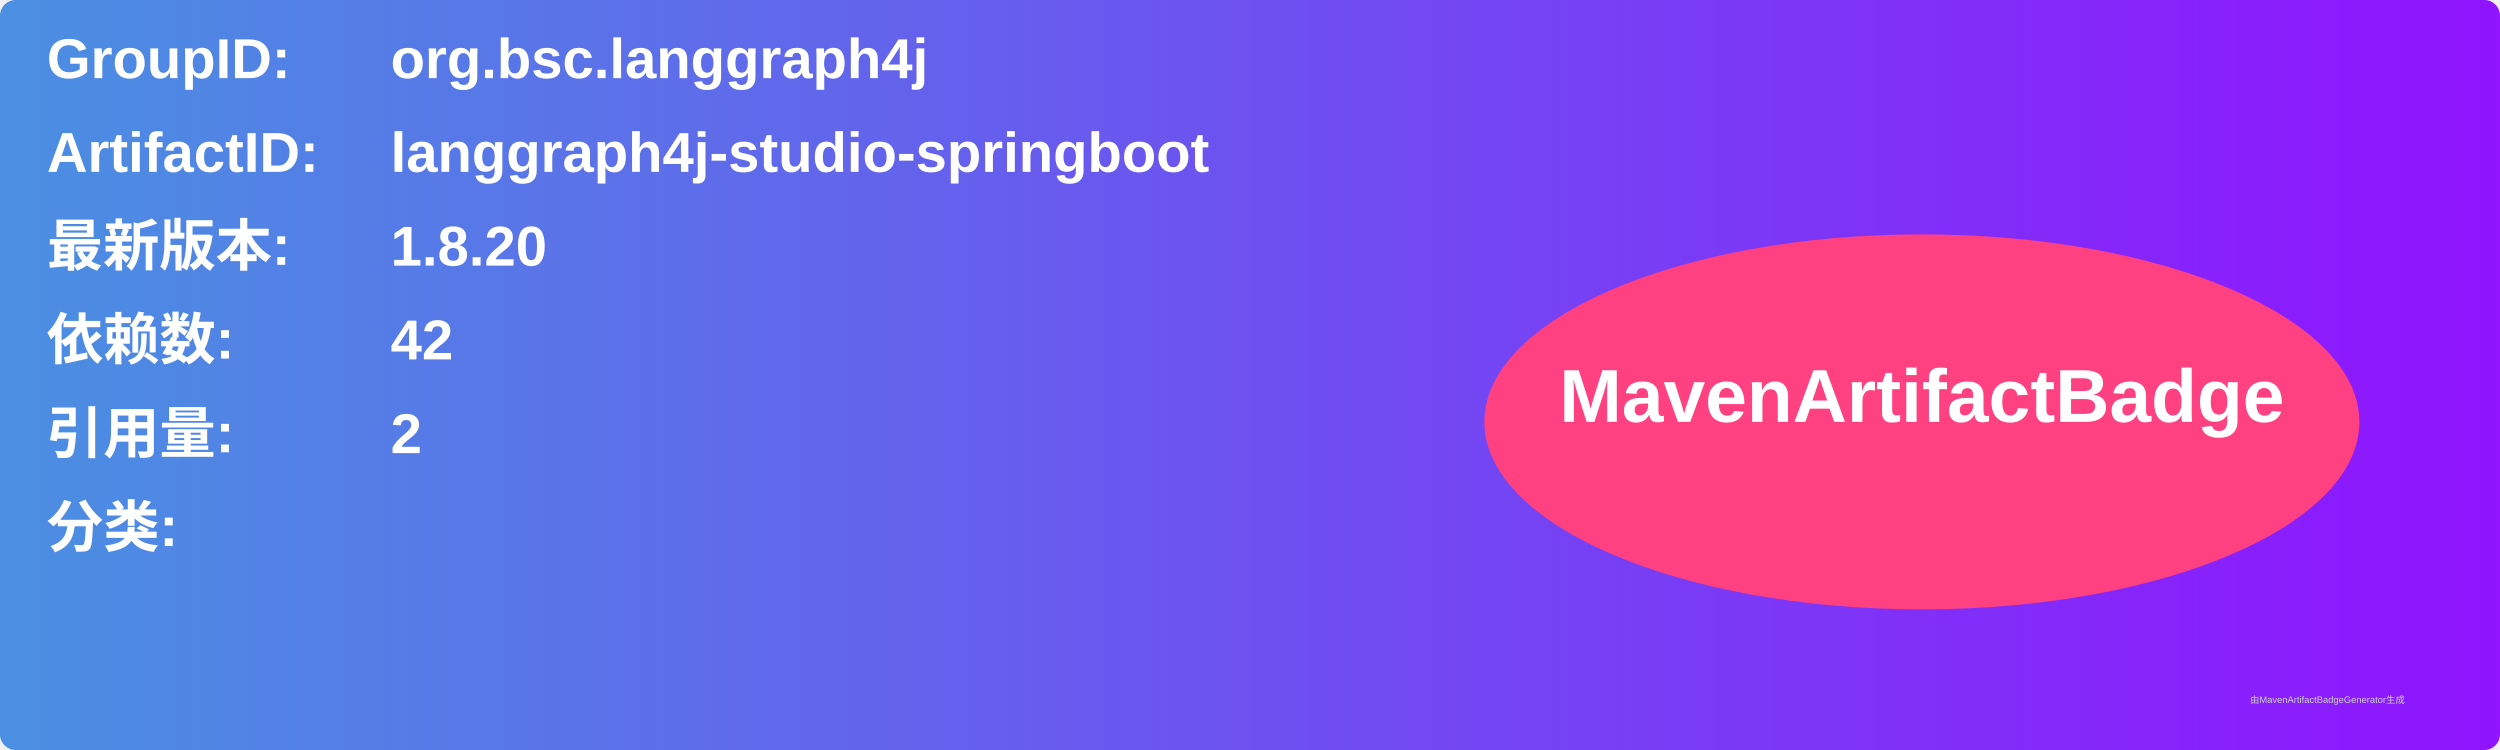
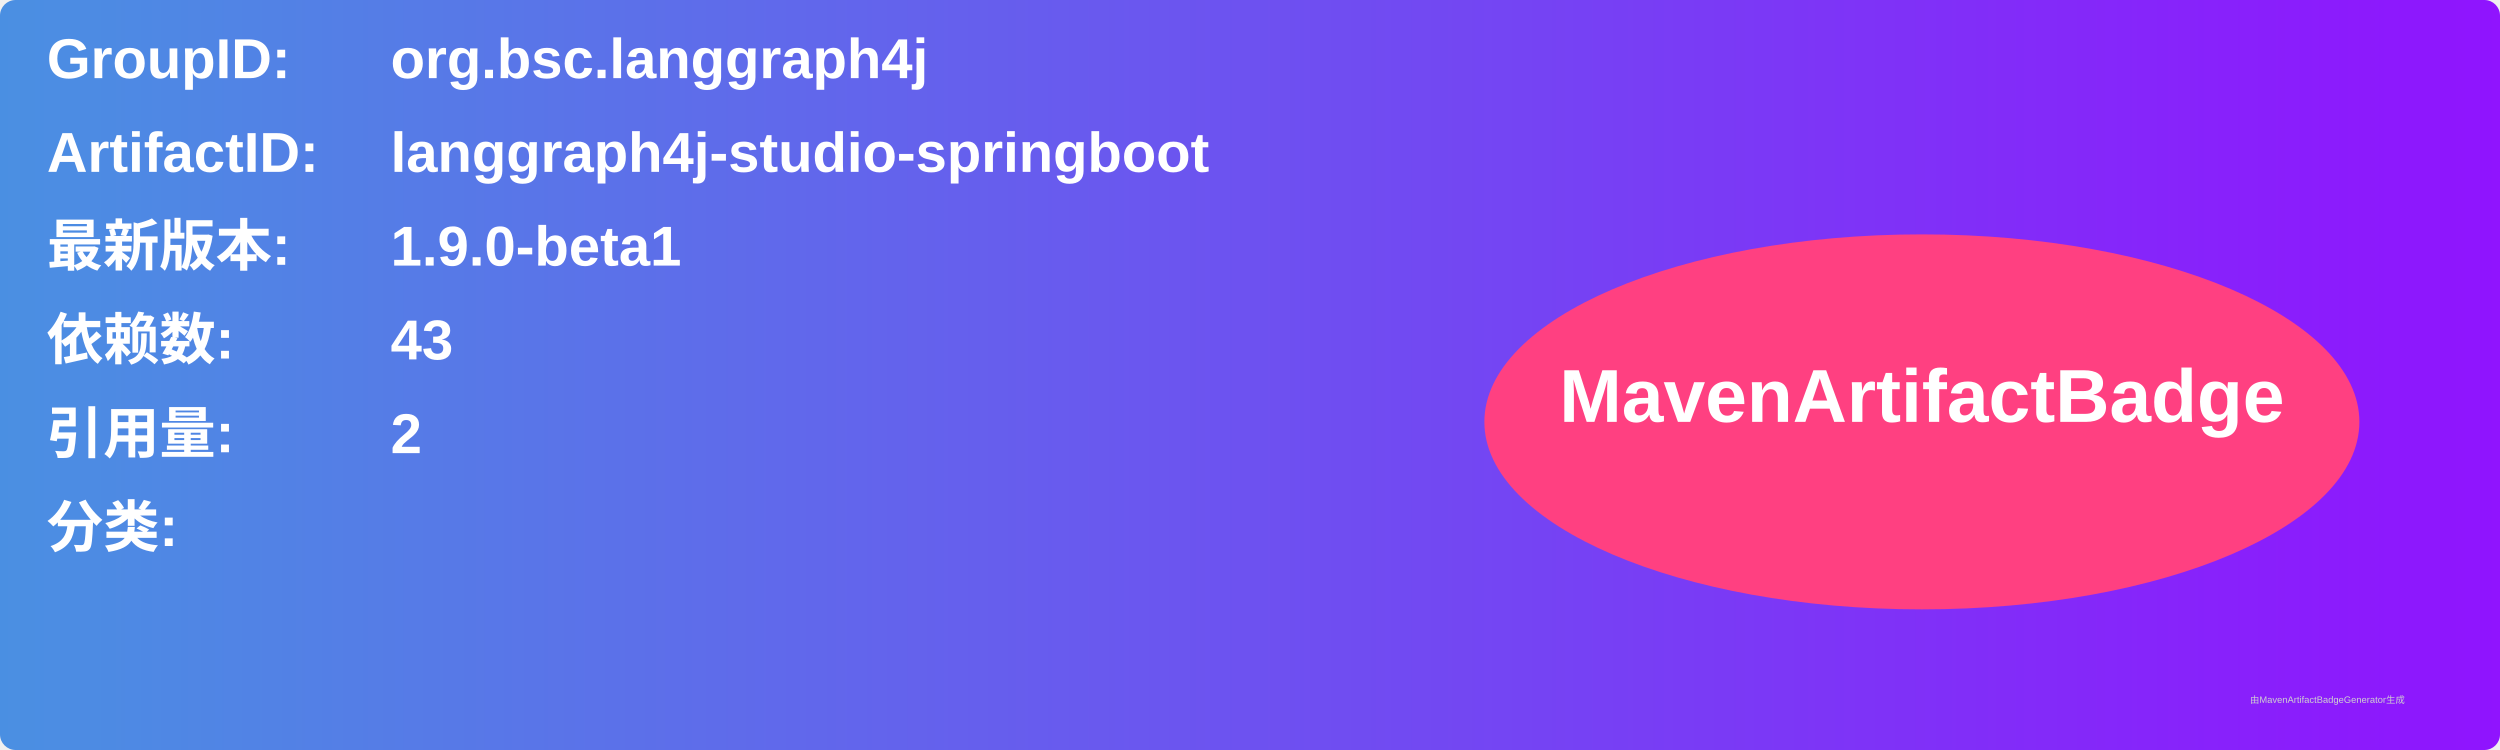
<svg xmlns="http://www.w3.org/2000/svg" width="800" height="240" viewBox="0 0 800 240">
  <linearGradient id="grad" x1="0%" y1="0%" x2="100%" y2="0%">
    <stop offset="0%" stop-color="#4a90e2" />
    <stop offset="100%" stop-color="#9013fe" />
  </linearGradient>
  <rect width="100%" height="100%" rx="5" ry="5" fill="url(#grad)" />
  <g transform="translate(15, 15)">
    <text x="0" y="10" font-family="Arial" font-size="18" fill="white" font-weight="bold" width="260">GroupID:</text>
    <text x="110" y="10" font-family="Arial" font-size="18" fill="white" font-weight="bold" width="460">org.bsc.langgraph4j</text>
    <text x="0" y="40" font-family="Arial" font-size="18" fill="white" font-weight="bold" width="260">ArtifactID:</text>
    <text x="110" y="40" font-family="Arial" font-size="18" fill="white" font-weight="bold" width="460">langgraph4j-studio-springboot</text>
    <text x="0" y="70" font-family="Arial" font-size="18" fill="white" font-weight="bold">最新版本:</text>
    <text x="110" y="70" font-family="Arial" font-size="18" fill="white" font-weight="bold">
-       <tspan font-weight="bold">1.8.20</tspan>
+       <tspan font-weight="bold">1.9.0-beta1</tspan>
    </text>
    <text x="0" y="100" font-family="Arial" font-size="18" fill="white" font-weight="bold">依赖数: </text>
    <text x="110" y="100" font-family="Arial" font-size="18" fill="white">
-       <tspan font-weight="bold">42</tspan>
+       <tspan font-weight="bold">43</tspan>
    </text>
    <text x="0" y="130" font-family="Arial" font-size="18" fill="white" font-weight="bold">引用量: </text>
    <text x="110" y="130" font-family="Arial" font-size="18" fill="white">
      <tspan font-weight="bold">2</tspan>
    </text>
    <text x="0" y="160" font-family="Arial" font-size="18" fill="white" font-weight="bold">分类:</text>
    <text x="10" y="190" font-family="Arial" font-size="10" fill="white">
      <tspan font-weight="bold" />
    </text>
    <ellipse cx="600" cy="120" rx="140" ry="60" fill="#ff4081" />
    <text x="600" y="120" text-anchor="middle" font-family="Arial" font-size="24" fill="white" font-weight="bold">MavenArtifactBadge</text>
  </g>
  <text x="720" y="225" font-family="Arial" font-size="3" fill="#d0d0d0">由MavenArtifactBadgeGenerator生成</text>
</svg>
